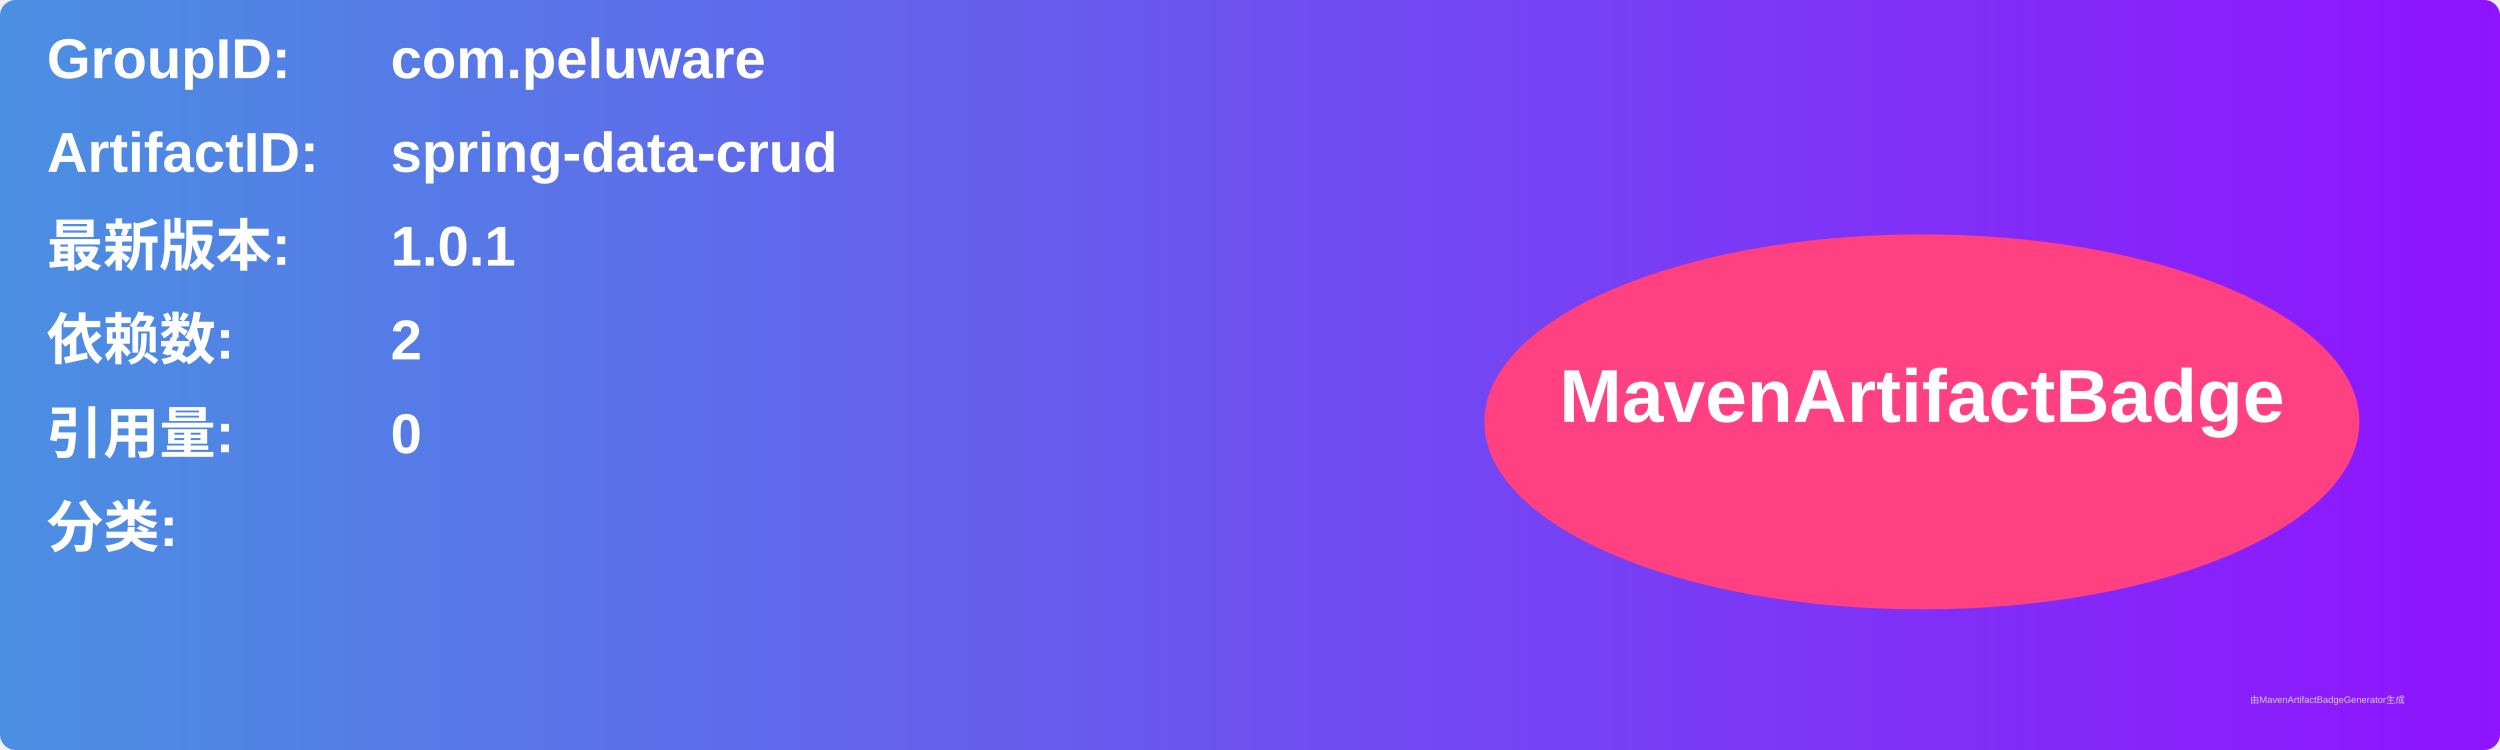
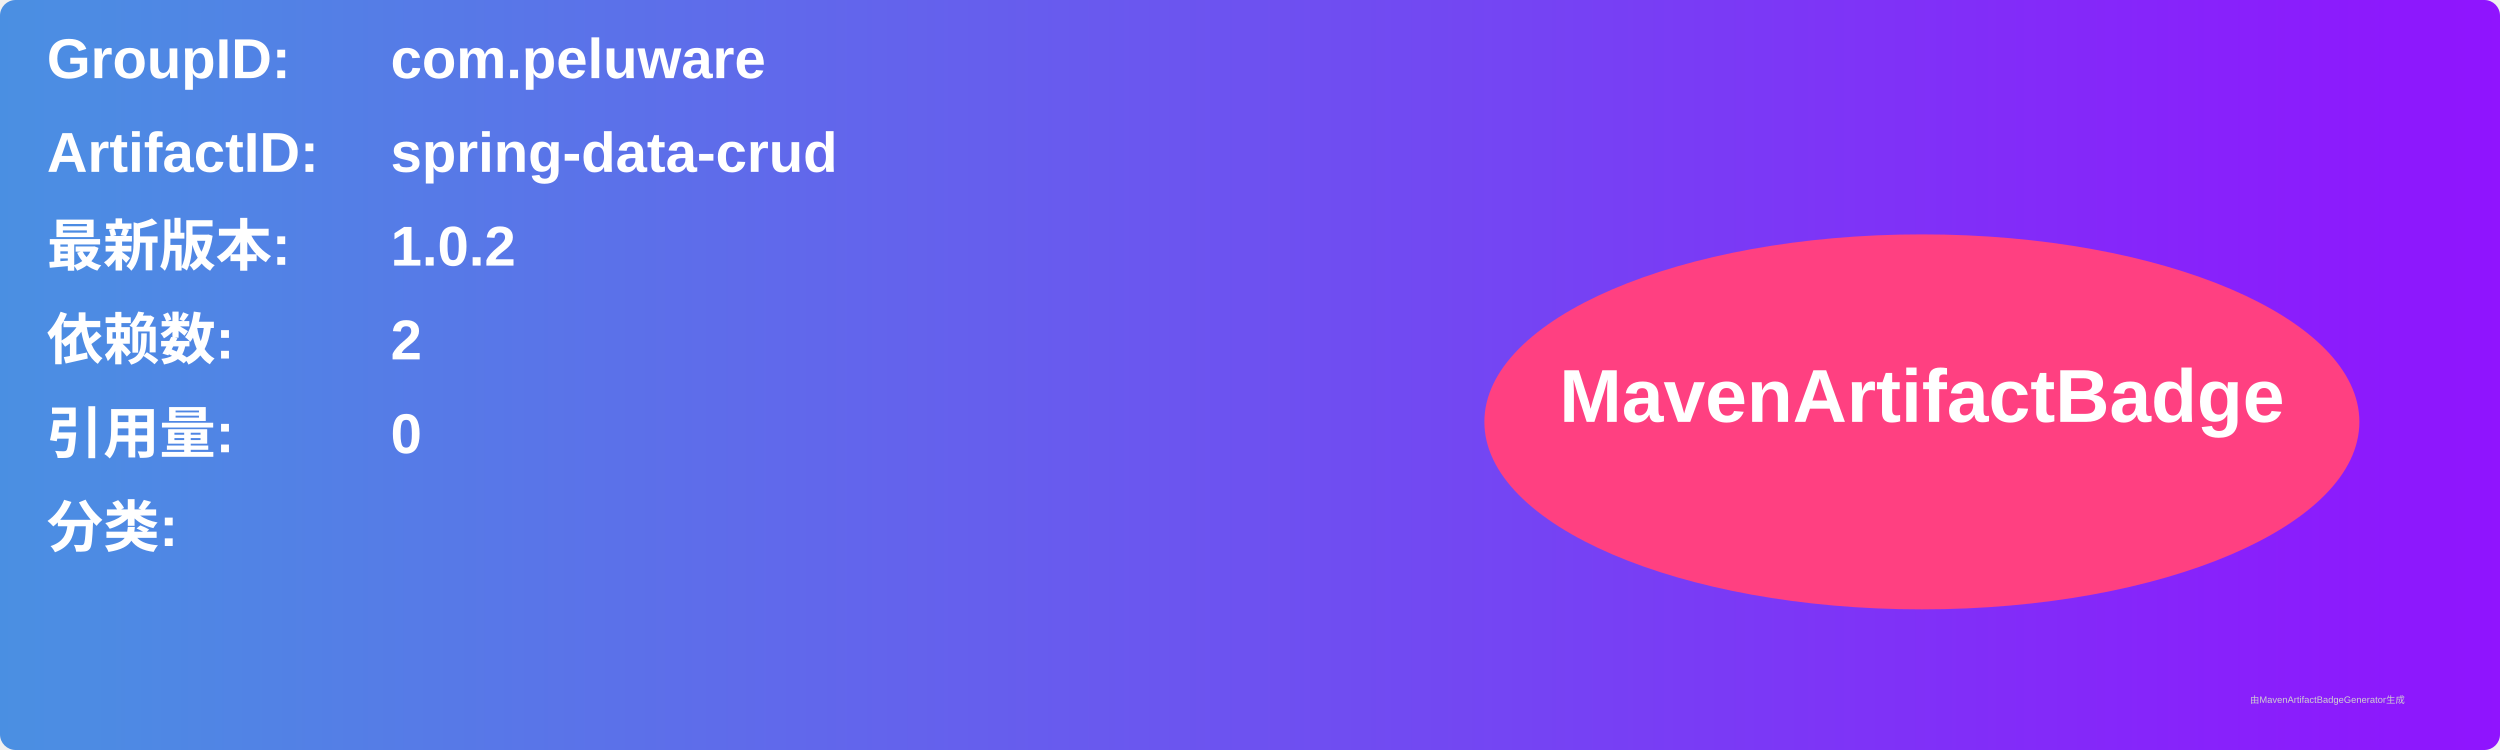
<svg xmlns="http://www.w3.org/2000/svg" width="800" height="240" viewBox="0 0 800 240">
  <linearGradient id="grad" x1="0%" y1="0%" x2="100%" y2="0%">
    <stop offset="0%" stop-color="#4a90e2" />
    <stop offset="100%" stop-color="#9013fe" />
  </linearGradient>
  <rect width="100%" height="100%" rx="5" ry="5" fill="url(#grad)" />
  <g transform="translate(15, 15)">
    <text x="0" y="10" font-family="Arial" font-size="18" fill="white" font-weight="bold" width="260">GroupID:</text>
    <text x="110" y="10" font-family="Arial" font-size="18" fill="white" font-weight="bold" width="460">com.peluware</text>
    <text x="0" y="40" font-family="Arial" font-size="18" fill="white" font-weight="bold" width="260">ArtifactID:</text>
    <text x="110" y="40" font-family="Arial" font-size="18" fill="white" font-weight="bold" width="460">spring-data-crud</text>
    <text x="0" y="70" font-family="Arial" font-size="18" fill="white" font-weight="bold">最新版本:</text>
    <text x="110" y="70" font-family="Arial" font-size="18" fill="white" font-weight="bold">
-       <tspan font-weight="bold">1.0.1</tspan>
+       <tspan font-weight="bold">1.0.2</tspan>
    </text>
    <text x="0" y="100" font-family="Arial" font-size="18" fill="white" font-weight="bold">依赖数: </text>
    <text x="110" y="100" font-family="Arial" font-size="18" fill="white">
      <tspan font-weight="bold">2</tspan>
    </text>
    <text x="0" y="130" font-family="Arial" font-size="18" fill="white" font-weight="bold">引用量: </text>
    <text x="110" y="130" font-family="Arial" font-size="18" fill="white">
      <tspan font-weight="bold">0</tspan>
    </text>
    <text x="0" y="160" font-family="Arial" font-size="18" fill="white" font-weight="bold">分类:</text>
    <text x="10" y="190" font-family="Arial" font-size="10" fill="white">
      <tspan font-weight="bold" />
    </text>
    <ellipse cx="600" cy="120" rx="140" ry="60" fill="#ff4081" />
    <text x="600" y="120" text-anchor="middle" font-family="Arial" font-size="24" fill="white" font-weight="bold">MavenArtifactBadge</text>
  </g>
  <text x="720" y="225" font-family="Arial" font-size="3" fill="#d0d0d0">由MavenArtifactBadgeGenerator生成</text>
</svg>
